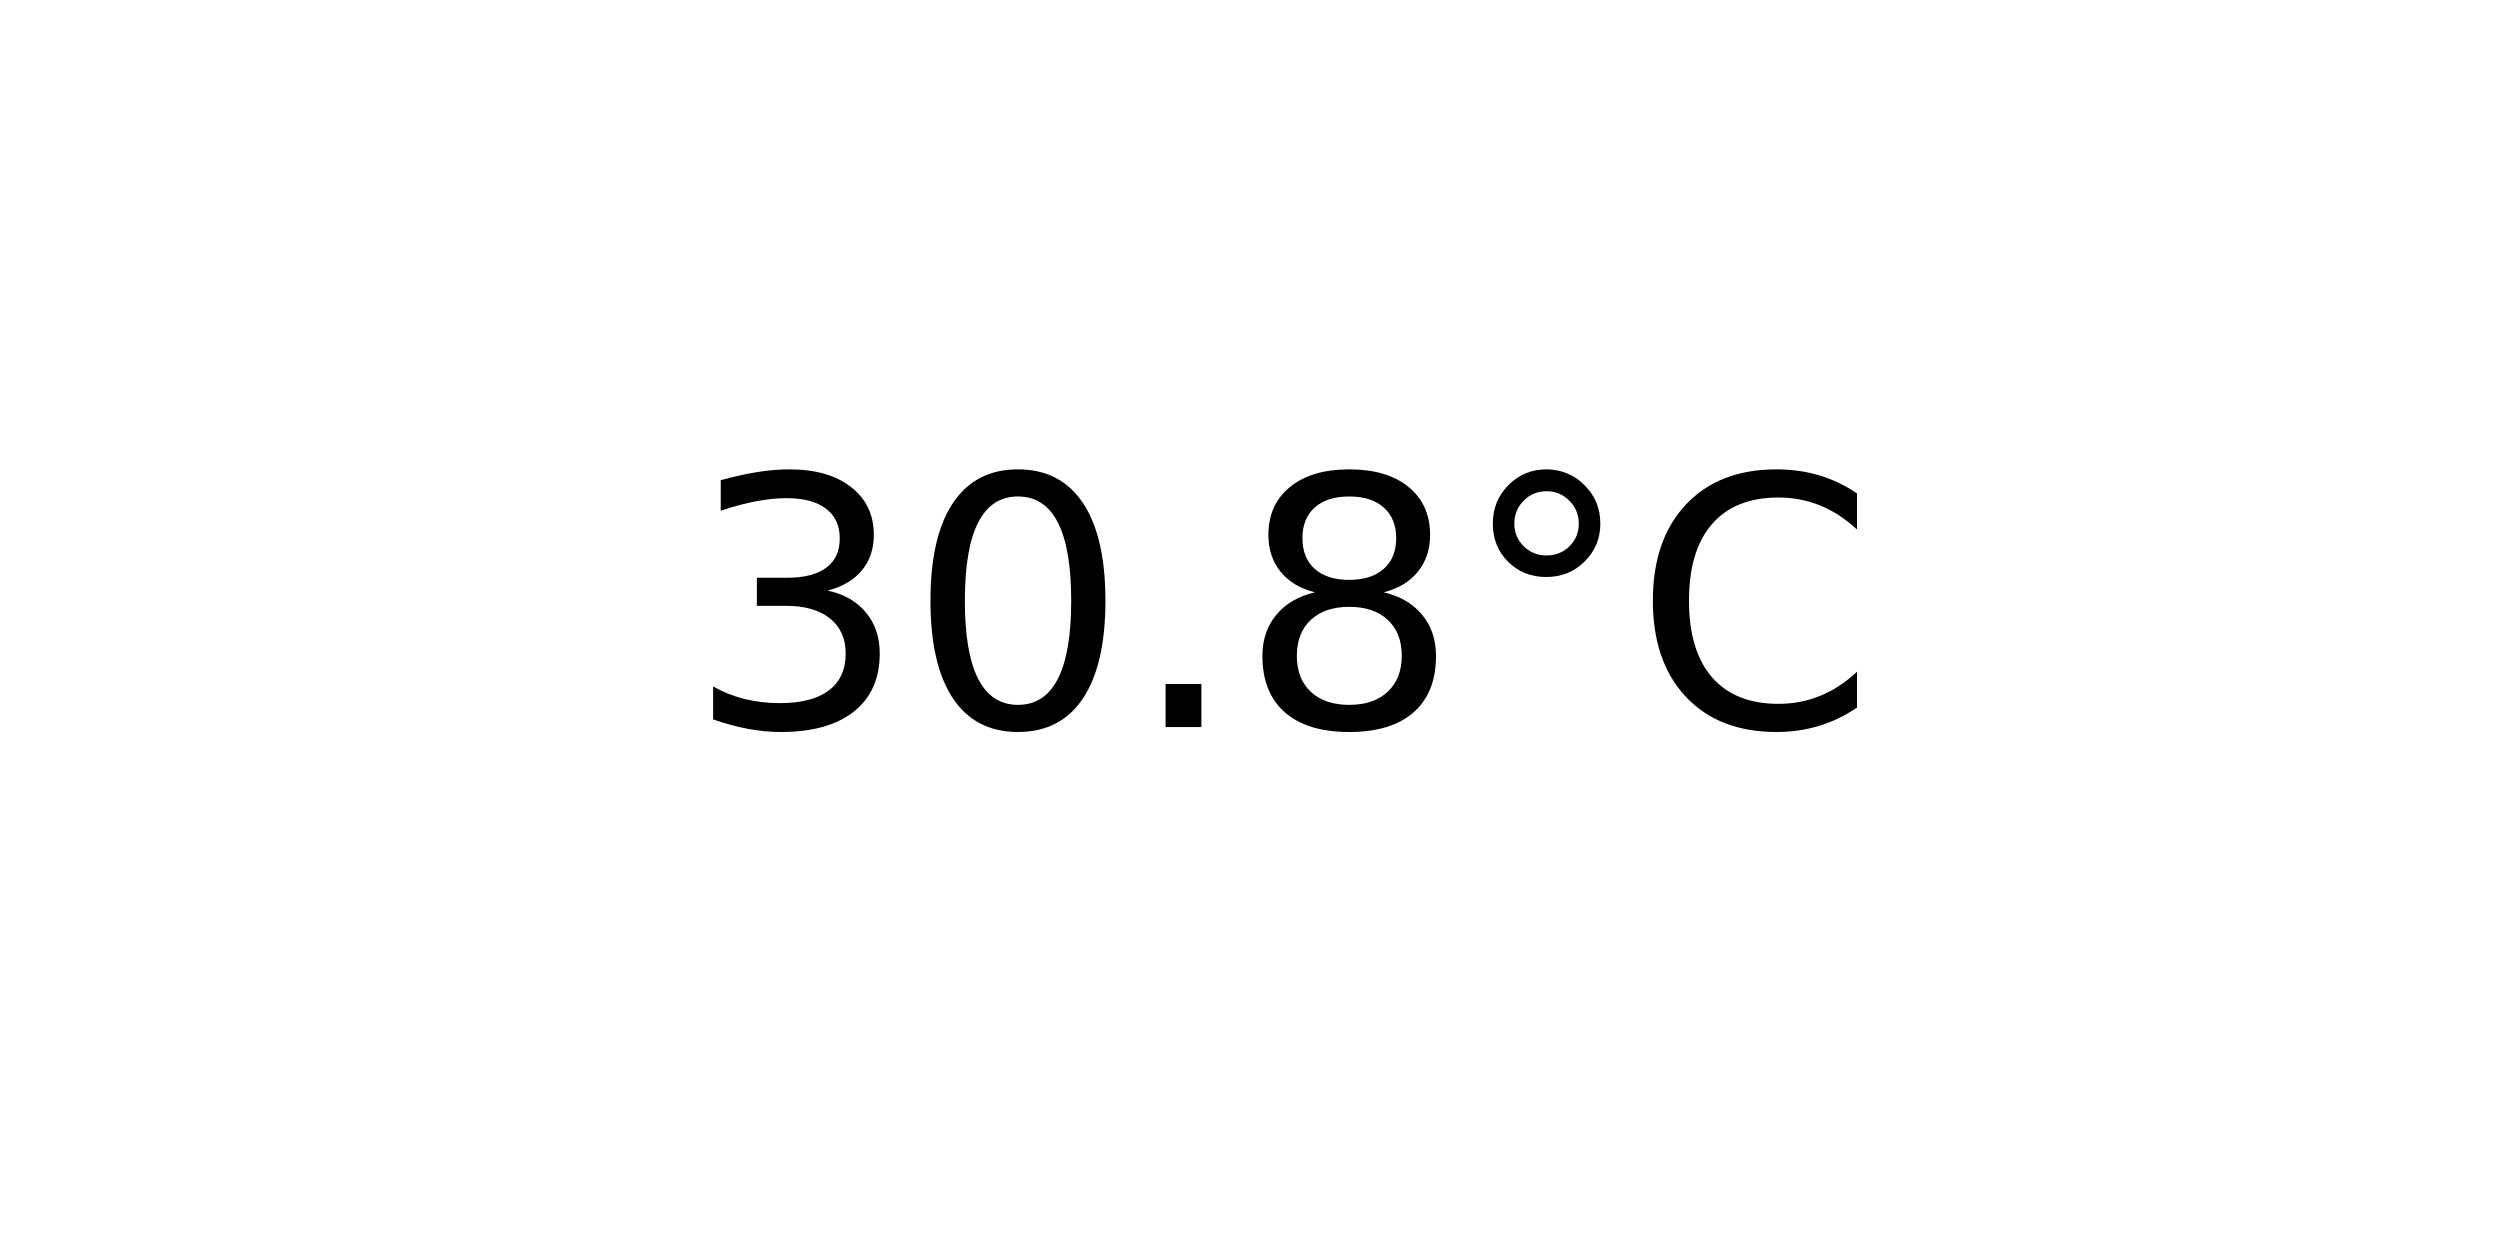
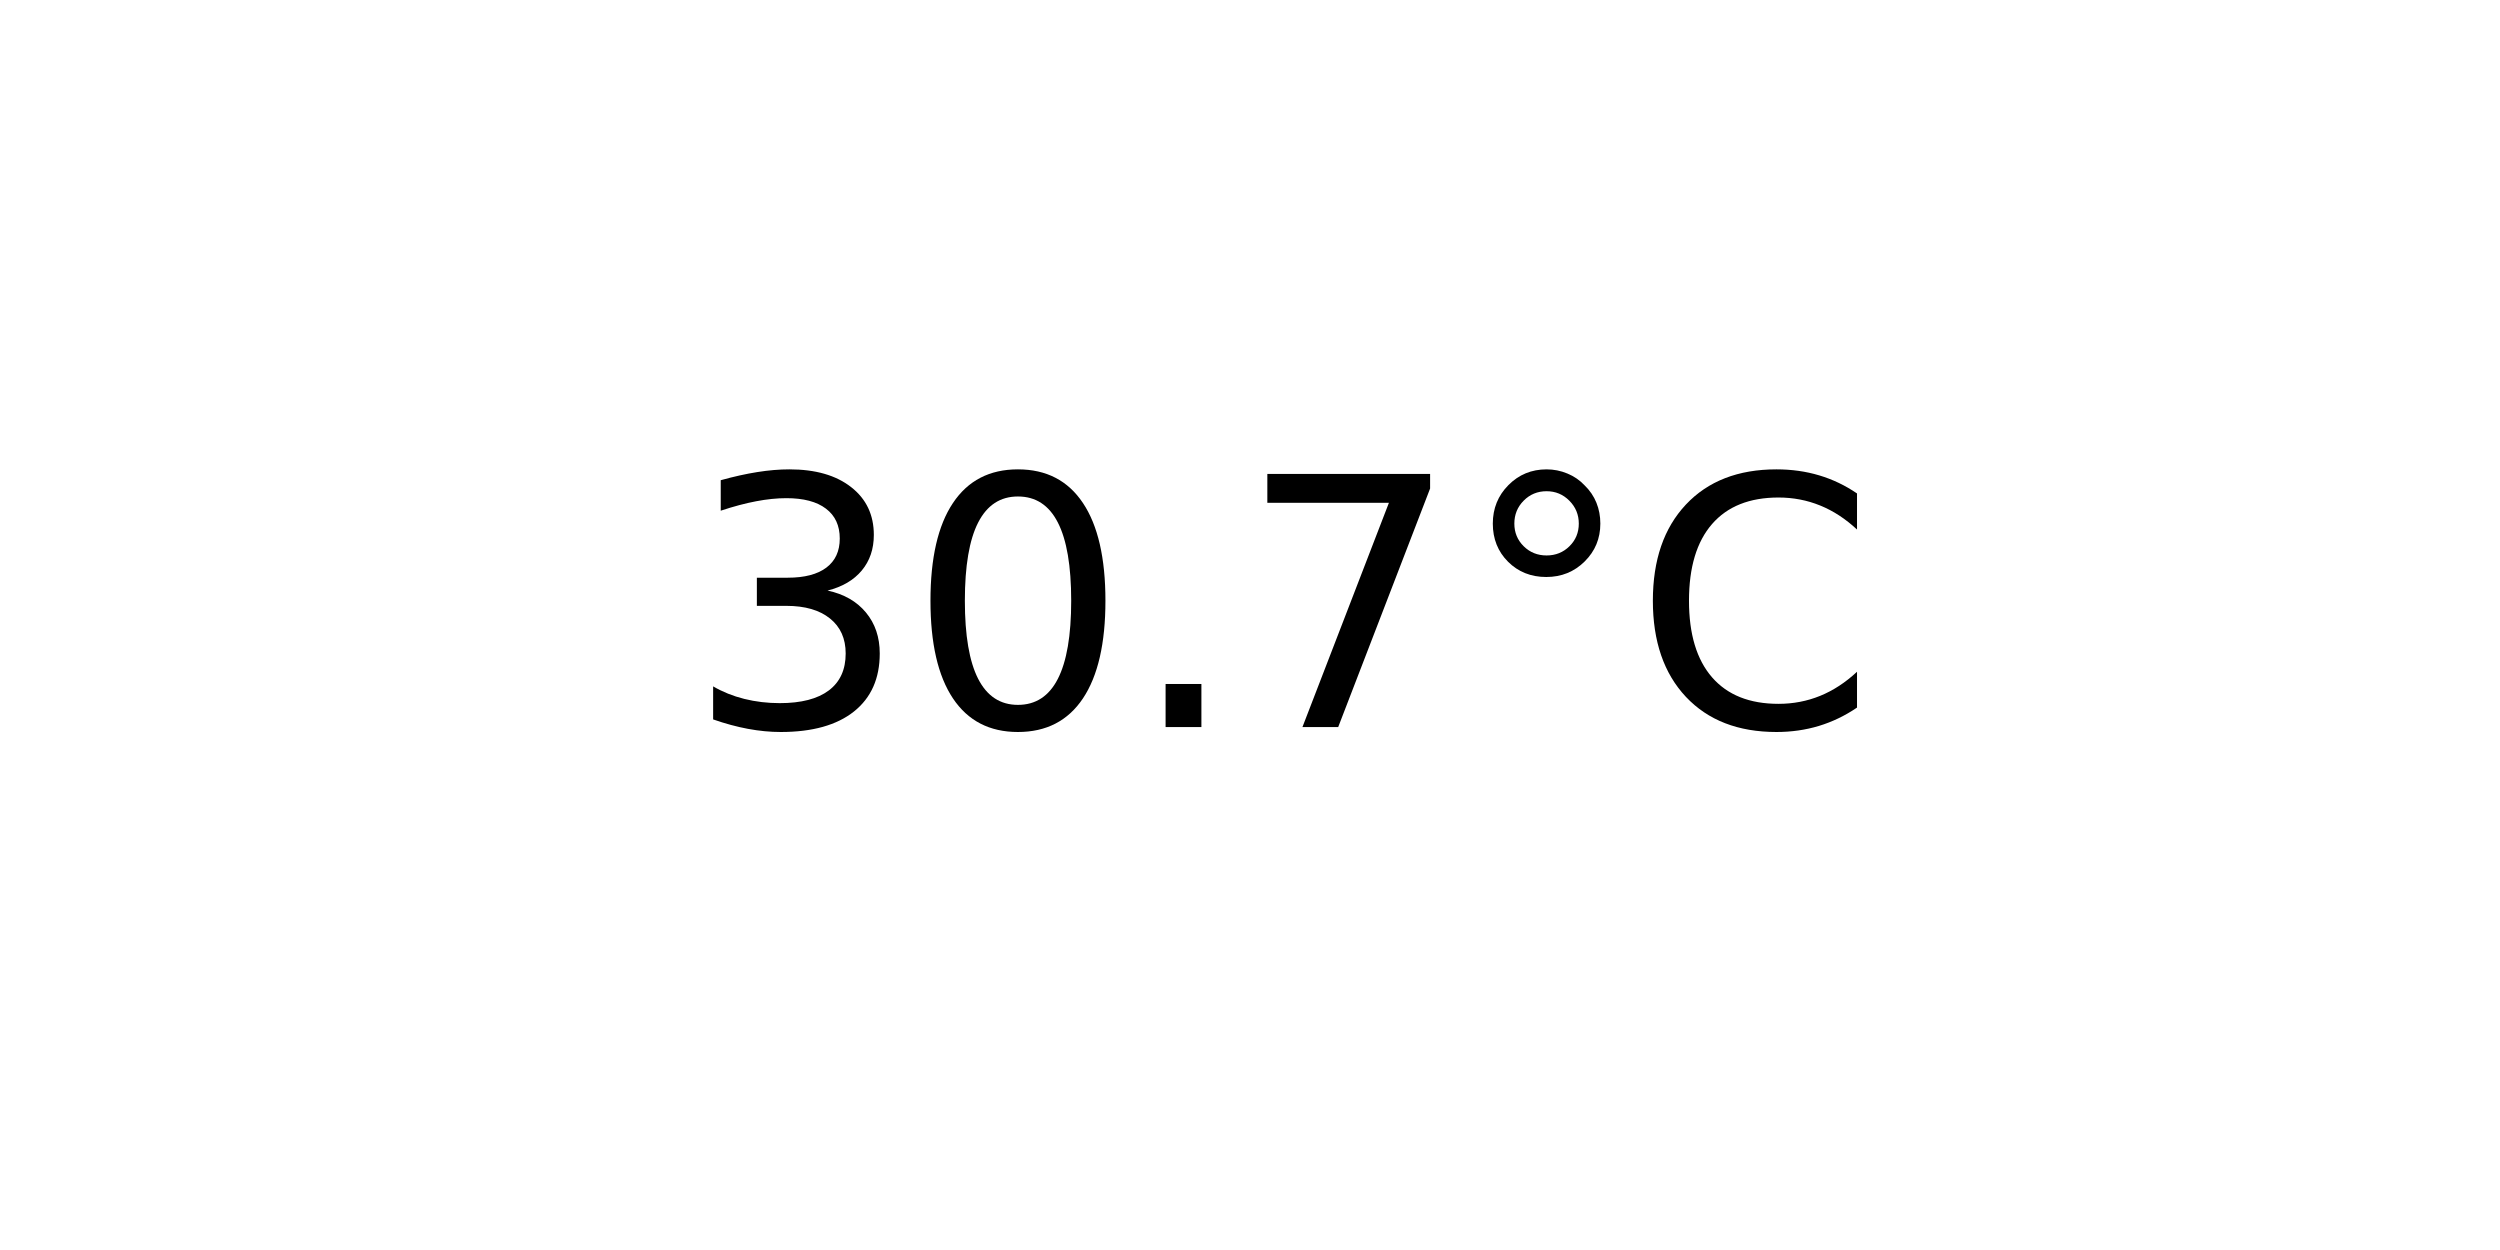
<svg xmlns="http://www.w3.org/2000/svg" xmlns:xlink="http://www.w3.org/1999/xlink" width="72pt" height="36pt" viewBox="0 0 72 36" version="1.1">
  <defs>
    <style type="text/css">*{stroke-linejoin: round; stroke-linecap: butt}</style>
  </defs>
  <g id="figure_1">
    <g id="axes_1">
      <g id="text_1">
        <g transform="translate(19.77578 20.93937) scale(0.1 -0.1)">
          <defs>
            <path id="DejaVuSans-33" d="M 2597 2516  Q 3050 2419 3304 2112  Q 3559 1806 3559 1356  Q 3559 666 3084 287  Q 2609 -91 1734 -91  Q 1441 -91 1130 -33  Q 819 25 488 141  L 488 750  Q 750 597 1062 519  Q 1375 441 1716 441  Q 2309 441 2620 675  Q 2931 909 2931 1356  Q 2931 1769 2642 2001  Q 2353 2234 1838 2234  L 1294 2234  L 1294 2753  L 1863 2753  Q 2328 2753 2575 2939  Q 2822 3125 2822 3475  Q 2822 3834 2567 4026  Q 2313 4219 1838 4219  Q 1578 4219 1281 4162  Q 984 4106 628 3988  L 628 4550  Q 988 4650 1302 4700  Q 1616 4750 1894 4750  Q 2613 4750 3031 4423  Q 3450 4097 3450 3541  Q 3450 3153 3228 2886  Q 3006 2619 2597 2516  z " transform="scale(0.015625)" />
            <path id="DejaVuSans-30" d="M 2034 4250  Q 1547 4250 1301 3770  Q 1056 3291 1056 2328  Q 1056 1369 1301 889  Q 1547 409 2034 409  Q 2525 409 2770 889  Q 3016 1369 3016 2328  Q 3016 3291 2770 3770  Q 2525 4250 2034 4250  z M 2034 4750  Q 2819 4750 3233 4129  Q 3647 3509 3647 2328  Q 3647 1150 3233 529  Q 2819 -91 2034 -91  Q 1250 -91 836 529  Q 422 1150 422 2328  Q 422 3509 836 4129  Q 1250 4750 2034 4750  z " transform="scale(0.015625)" />
            <path id="DejaVuSans-2e" d="M 684 794  L 1344 794  L 1344 0  L 684 0  L 684 794  z " transform="scale(0.015625)" />
-             <path id="DejaVuSans-38" d="M 2034 2216  Q 1584 2216 1326 1975  Q 1069 1734 1069 1313  Q 1069 891 1326 650  Q 1584 409 2034 409  Q 2484 409 2743 651  Q 3003 894 3003 1313  Q 3003 1734 2745 1975  Q 2488 2216 2034 2216  z M 1403 2484  Q 997 2584 770 2862  Q 544 3141 544 3541  Q 544 4100 942 4425  Q 1341 4750 2034 4750  Q 2731 4750 3128 4425  Q 3525 4100 3525 3541  Q 3525 3141 3298 2862  Q 3072 2584 2669 2484  Q 3125 2378 3379 2068  Q 3634 1759 3634 1313  Q 3634 634 3220 271  Q 2806 -91 2034 -91  Q 1263 -91 848 271  Q 434 634 434 1313  Q 434 1759 690 2068  Q 947 2378 1403 2484  z M 1172 3481  Q 1172 3119 1398 2916  Q 1625 2713 2034 2713  Q 2441 2713 2670 2916  Q 2900 3119 2900 3481  Q 2900 3844 2670 4047  Q 2441 4250 2034 4250  Q 1625 4250 1398 4047  Q 1172 3844 1172 3481  z " transform="scale(0.015625)" />
+             <path id="DejaVuSans-37" d="M 525 4666  L 3525 4666  L 3525 4397  L 1831 0  L 1172 0  L 2766 4134  L 525 4134  L 525 4666  z " transform="scale(0.015625)" />
            <path id="DejaVuSans-b0" d="M 1600 4347  Q 1350 4347 1178 4173  Q 1006 4000 1006 3750  Q 1006 3503 1178 3333  Q 1350 3163 1600 3163  Q 1850 3163 2022 3333  Q 2194 3503 2194 3750  Q 2194 3997 2020 4172  Q 1847 4347 1600 4347  z M 1600 4750  Q 1800 4750 1984 4673  Q 2169 4597 2303 4453  Q 2447 4313 2519 4134  Q 2591 3956 2591 3750  Q 2591 3338 2302 3052  Q 2013 2766 1594 2766  Q 1172 2766 890 3047  Q 609 3328 609 3750  Q 609 4169 896 4459  Q 1184 4750 1600 4750  z " transform="scale(0.015625)" />
            <path id="DejaVuSans-43" d="M 4122 4306  L 4122 3641  Q 3803 3938 3442 4084  Q 3081 4231 2675 4231  Q 1875 4231 1450 3742  Q 1025 3253 1025 2328  Q 1025 1406 1450 917  Q 1875 428 2675 428  Q 3081 428 3442 575  Q 3803 722 4122 1019  L 4122 359  Q 3791 134 3420 21  Q 3050 -91 2638 -91  Q 1578 -91 968 557  Q 359 1206 359 2328  Q 359 3453 968 4101  Q 1578 4750 2638 4750  Q 3056 4750 3426 4639  Q 3797 4528 4122 4306  z " transform="scale(0.015625)" />
          </defs>
          <use xlink:href="#DejaVuSans-33" />
          <use xlink:href="#DejaVuSans-30" x="63.623" />
          <use xlink:href="#DejaVuSans-2e" x="127.246" />
-           <use xlink:href="#DejaVuSans-38" x="159.033" />
+           <use xlink:href="#DejaVuSans-37" x="159.033" />
          <use xlink:href="#DejaVuSans-b0" x="222.656" />
          <use xlink:href="#DejaVuSans-43" x="272.656" />
        </g>
      </g>
    </g>
  </g>
</svg>
